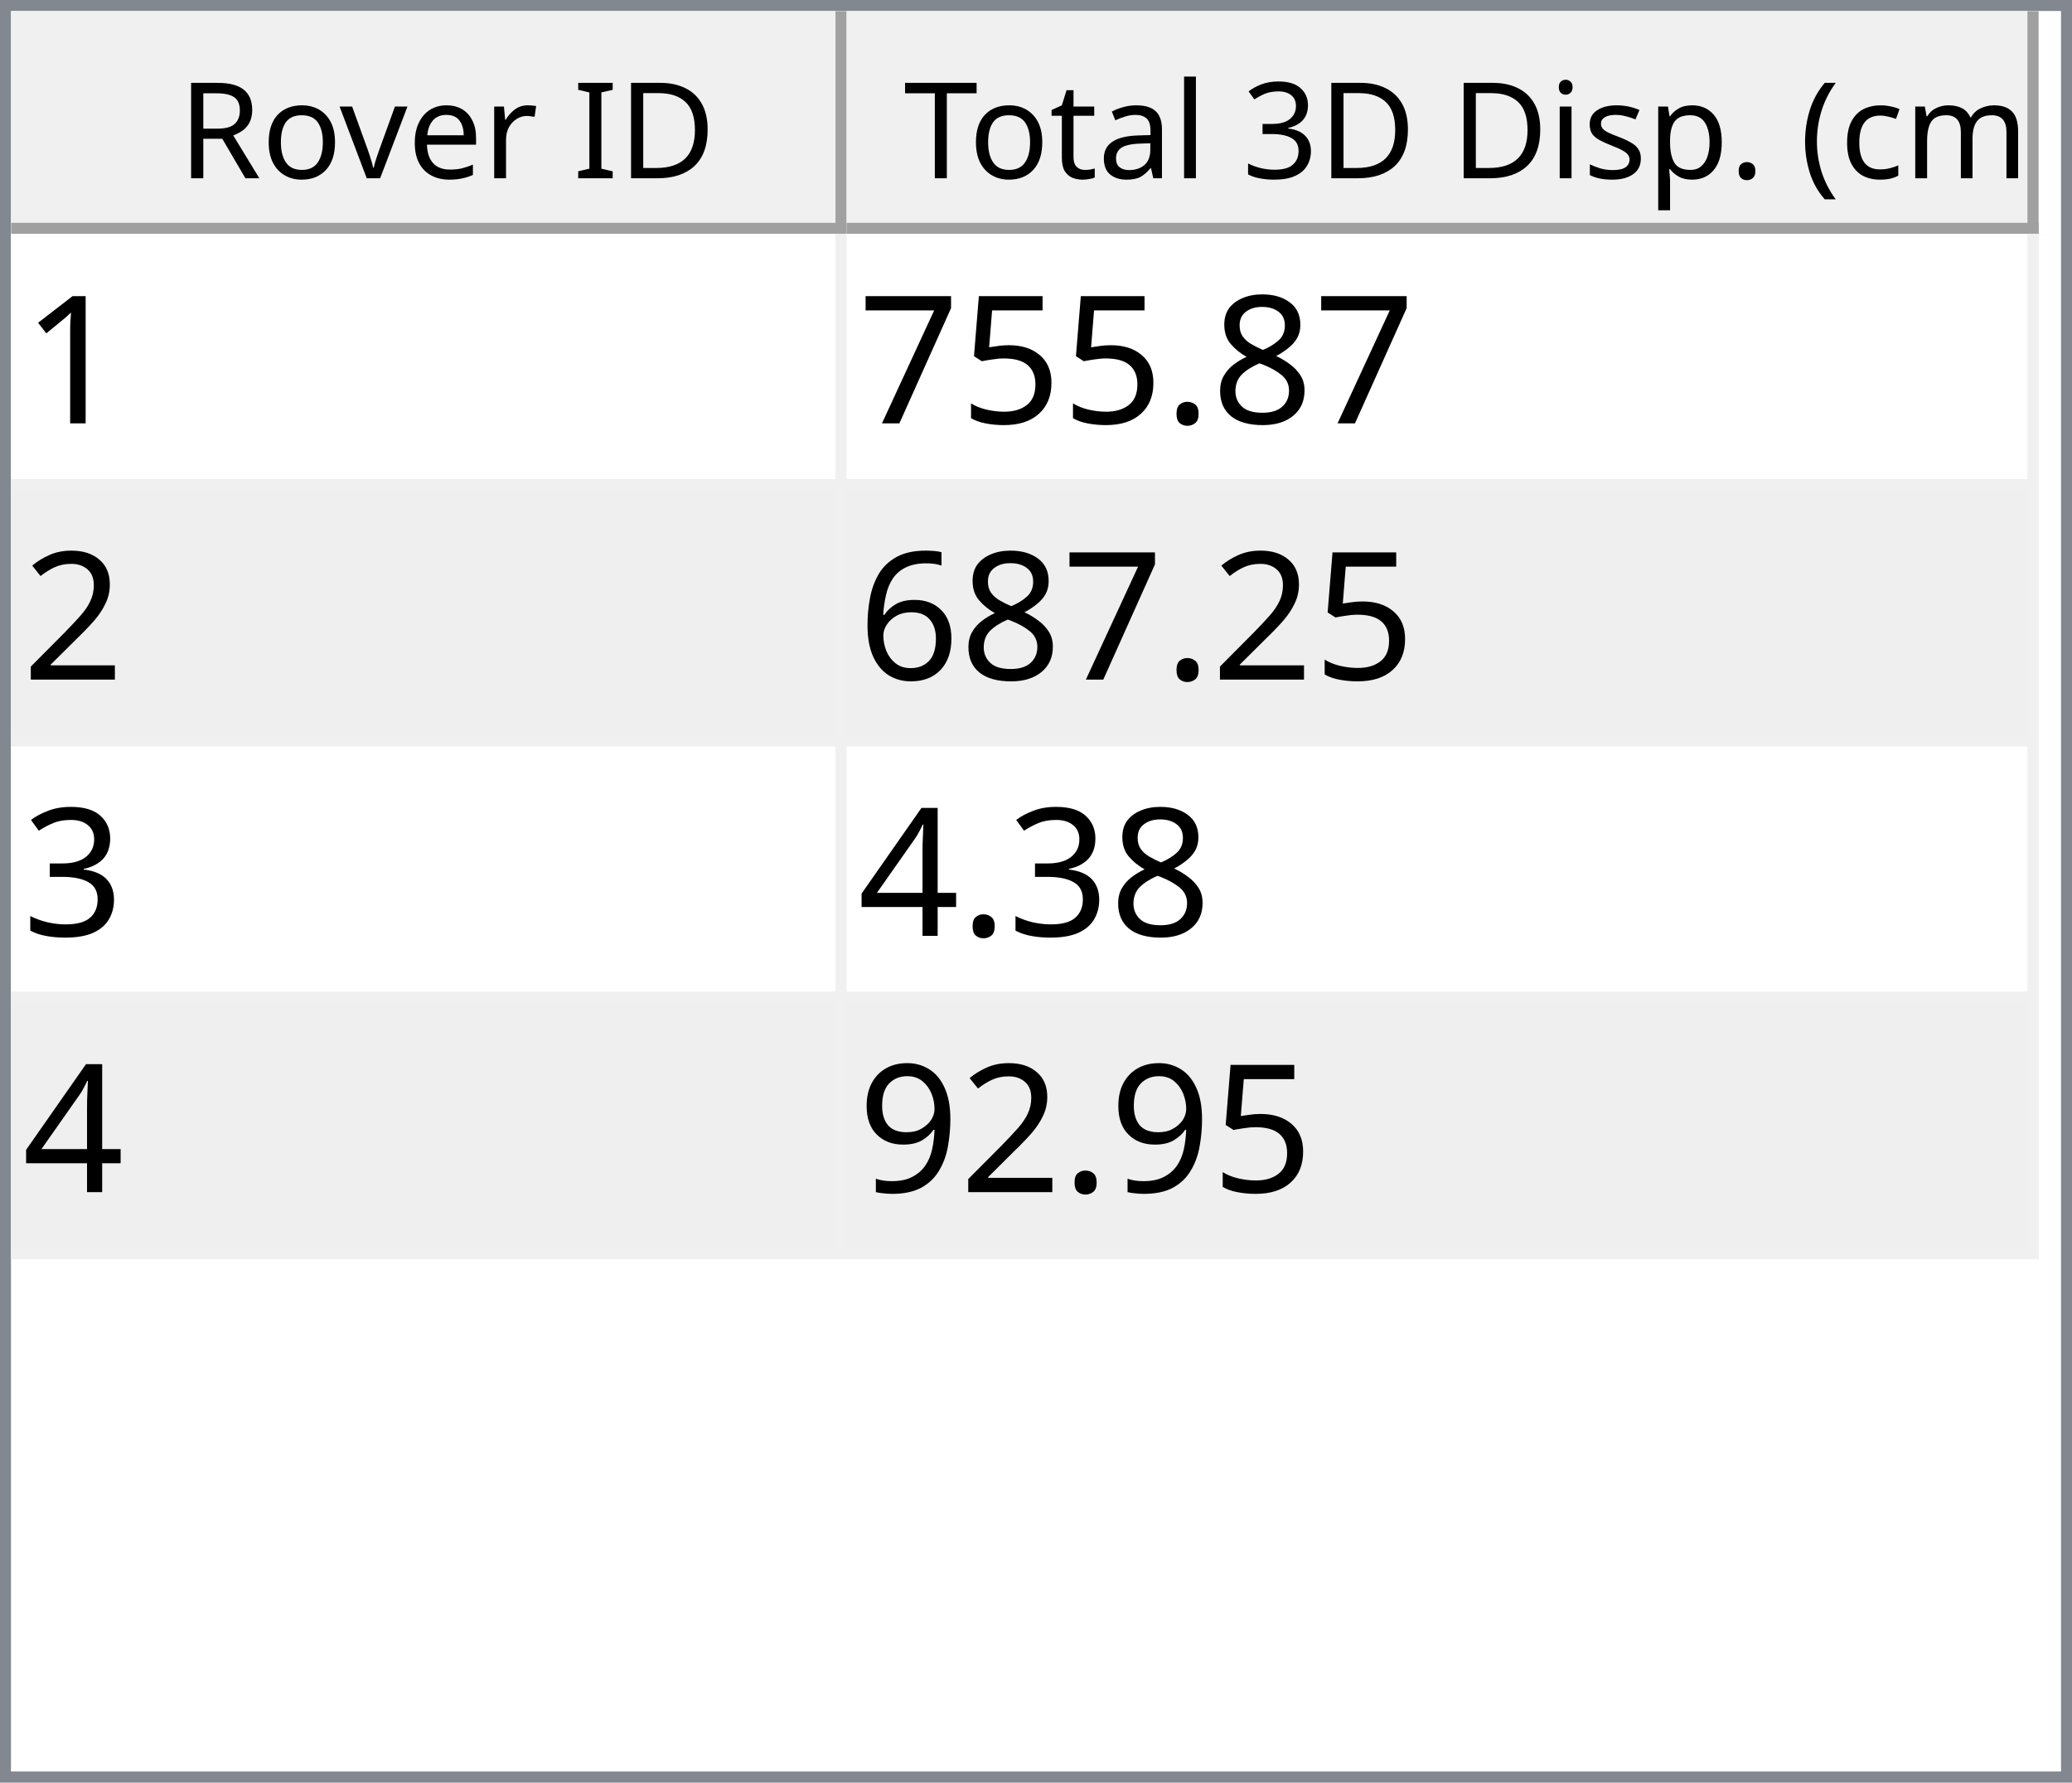
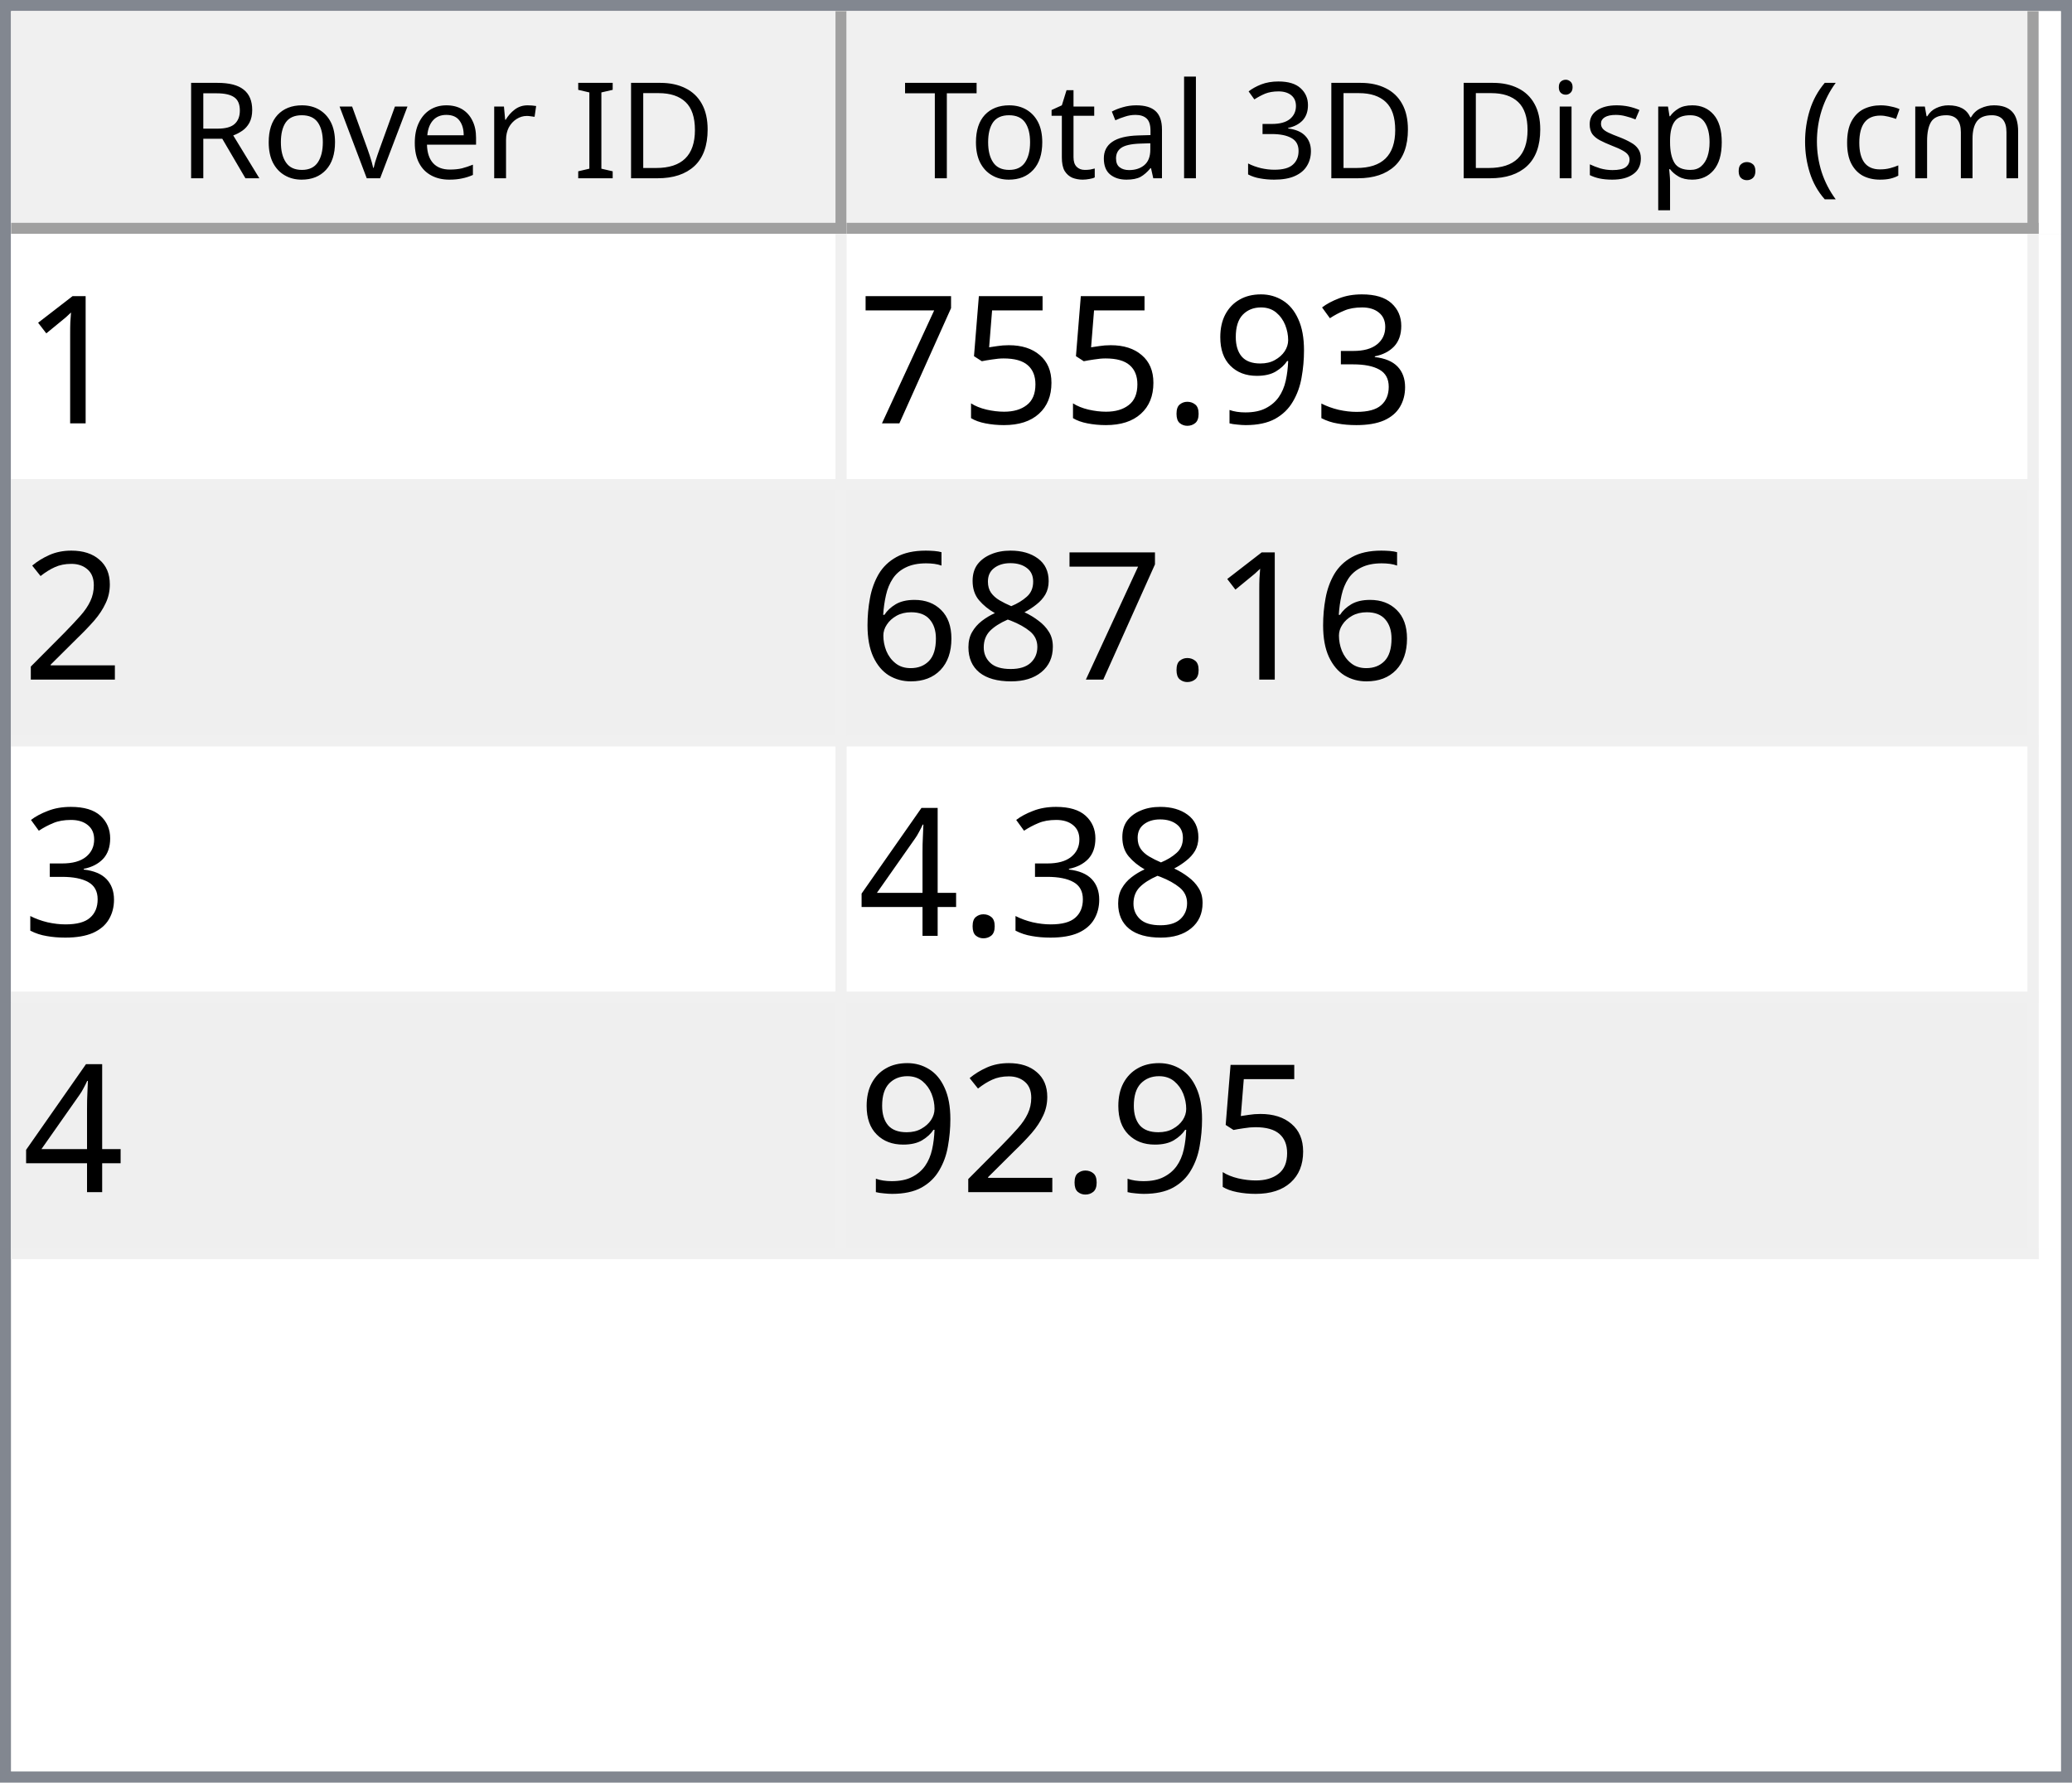
<svg xmlns="http://www.w3.org/2000/svg" style="fill-opacity:1; color-rendering:auto; color-interpolation:auto; text-rendering:auto; stroke:black; stroke-linecap:square; stroke-miterlimit:10; shape-rendering:auto; stroke-opacity:1; fill:black; stroke-dasharray:none; font-weight:normal; stroke-width:1; font-family:'Dialog'; font-style:normal; stroke-linejoin:miter; font-size:12px; stroke-dashoffset:0; image-rendering:auto;" width="186" height="160">
  <defs id="genericDefs" />
  <g>
    <defs id="defs1">
      <clipPath clipPathUnits="userSpaceOnUse" id="clipPath1">
        <path d="M0 0 L186 0 L186 160 L0 160 L0 0 Z" />
      </clipPath>
      <clipPath clipPathUnits="userSpaceOnUse" id="clipPath2">
        <path d="M0 0 L0 160 L186 160 L186 0 Z" />
      </clipPath>
      <clipPath clipPathUnits="userSpaceOnUse" id="clipPath3">
        <path d="M0 0 L0 20 L184 20 L184 0 Z" />
      </clipPath>
      <clipPath clipPathUnits="userSpaceOnUse" id="clipPath4">
        <path d="M0 0 L0 20 L75 20 L75 0 Z" />
      </clipPath>
      <clipPath clipPathUnits="userSpaceOnUse" id="clipPath5">
        <path d="M1 1 L1 19 L74 19 L74 1 Z" />
      </clipPath>
      <clipPath clipPathUnits="userSpaceOnUse" id="clipPath6">
        <path d="M0 0 L0 18 L73 18 L73 0 Z" />
      </clipPath>
      <clipPath clipPathUnits="userSpaceOnUse" id="clipPath7">
        <path d="M-0.5 -0.5 L-0.5 19.5 L74.5 19.5 L74.5 -0.5 Z" />
      </clipPath>
      <clipPath clipPathUnits="userSpaceOnUse" id="clipPath8">
        <path d="M0 0 L0 20 L107 20 L107 0 Z" />
      </clipPath>
      <clipPath clipPathUnits="userSpaceOnUse" id="clipPath9">
        <path d="M1 1 L1 19 L106 19 L106 1 Z" />
      </clipPath>
      <clipPath clipPathUnits="userSpaceOnUse" id="clipPath10">
        <path d="M0 0 L0 18 L105 18 L105 0 Z" />
      </clipPath>
      <clipPath clipPathUnits="userSpaceOnUse" id="clipPath11">
        <path d="M-0.5 -0.5 L-0.5 19.5 L106.5 19.5 L106.5 -0.5 Z" />
      </clipPath>
      <clipPath clipPathUnits="userSpaceOnUse" id="clipPath12">
        <path d="M0 0 L0 138 L184 138 L184 0 Z" />
      </clipPath>
      <clipPath clipPathUnits="userSpaceOnUse" id="clipPath13">
        <path d="M0 0 L0 92 L182 92 L182 0 Z" />
      </clipPath>
      <clipPath clipPathUnits="userSpaceOnUse" id="clipPath14">
        <path d="M-0.5 -0.5 L-0.5 91.5 L181.5 91.5 L181.5 -0.5 Z" />
      </clipPath>
      <clipPath clipPathUnits="userSpaceOnUse" id="clipPath15">
        <path d="M0 0 L0 22 L74 22 L74 0 Z" />
      </clipPath>
      <clipPath clipPathUnits="userSpaceOnUse" id="clipPath16">
        <path d="M0 0 L0 22 L106 22 L106 0 Z" />
      </clipPath>
      <font horiz-adv-x="64.551" id="font1">
        <font-face ascent="107.91" descent="25.098" units-per-em="100" style="font-style:normal; font-family:Segoe UI; font-weight:normal;" />
        <missing-glyph horiz-adv-x="64.551" d="M8.109 0 L8.109 68.266 L56.453 68.266 L56.453 0 L8.109 0 ZM15.328 7.234 L49.219 7.234 L49.219 61.031 L15.328 61.031 L15.328 7.234 Z" />
        <glyph unicode="D" horiz-adv-x="70.117" d="M9.188 0 L9.188 70.016 L28.516 70.016 Q65.531 70.016 65.531 35.891 Q65.531 19.672 55.25 9.836 Q44.969 0 27.734 0 L9.188 0 ZM17.391 62.594 L17.391 7.422 L27.828 7.422 Q41.609 7.422 49.273 14.797 Q56.938 22.172 56.938 35.688 Q56.938 62.594 28.328 62.594 L17.391 62.594 Z" />
        <glyph unicode="I" horiz-adv-x="26.611" d="M17.391 0 L9.188 0 L9.188 70.016 L17.391 70.016 L17.391 0 Z" />
        <glyph unicode=" " horiz-adv-x="27.393" d="" />
        <glyph unicode="r" horiz-adv-x="34.766" d="M34.188 41.891 Q32.078 43.5 28.125 43.5 Q23 43.5 19.555 38.672 Q16.109 33.844 16.109 25.484 L16.109 0 L8.109 0 L8.109 50 L16.109 50 L16.109 39.703 L16.312 39.703 Q18.016 44.969 21.531 47.922 Q25.047 50.875 29.391 50.875 Q32.516 50.875 34.188 50.203 L34.188 41.891 Z" />
        <glyph unicode="e" horiz-adv-x="52.295" d="M48.297 23 L12.984 23 Q13.188 14.656 17.484 10.109 Q21.781 5.562 29.297 5.562 Q37.75 5.562 44.828 11.141 L44.828 3.609 Q38.234 -1.172 27.391 -1.172 Q16.797 -1.172 10.742 5.641 Q4.688 12.453 4.688 24.812 Q4.688 36.469 11.305 43.82 Q17.922 51.172 27.734 51.172 Q37.547 51.172 42.922 44.828 Q48.297 38.484 48.297 27.203 L48.297 23 ZM40.094 29.781 Q40.047 36.719 36.75 40.578 Q33.453 44.438 27.594 44.438 Q21.922 44.438 17.969 40.383 Q14.016 36.328 13.094 29.781 L40.094 29.781 Z" />
        <glyph unicode="v" horiz-adv-x="47.9" d="M47.406 50 L27.484 0 L19.625 0 L0.688 50 L9.469 50 L22.172 13.672 Q23.578 9.672 23.922 6.688 L24.125 6.688 Q24.609 10.453 25.688 13.484 L38.969 50 L47.406 50 Z" />
        <glyph unicode="o" horiz-adv-x="58.594" d="M29 -1.172 Q17.922 -1.172 11.305 5.836 Q4.688 12.844 4.688 24.422 Q4.688 37.016 11.57 44.094 Q18.453 51.172 30.172 51.172 Q41.359 51.172 47.633 44.289 Q53.906 37.406 53.906 25.203 Q53.906 13.234 47.141 6.031 Q40.375 -1.172 29 -1.172 ZM29.594 44.438 Q21.875 44.438 17.383 39.188 Q12.891 33.938 12.891 24.703 Q12.891 15.828 17.43 10.695 Q21.969 5.562 29.594 5.562 Q37.359 5.562 41.531 10.594 Q45.703 15.625 45.703 24.906 Q45.703 34.281 41.531 39.359 Q37.359 44.438 29.594 44.438 Z" />
        <glyph unicode="R" horiz-adv-x="59.814" d="M59.375 0 L49.609 0 L37.891 19.625 Q36.281 22.359 34.766 24.289 Q33.25 26.219 31.664 27.438 Q30.078 28.656 28.25 29.219 Q26.422 29.781 24.125 29.781 L17.391 29.781 L17.391 0 L9.188 0 L9.188 70.016 L30.078 70.016 Q34.672 70.016 38.555 68.867 Q42.438 67.719 45.289 65.375 Q48.141 63.031 49.758 59.547 Q51.375 56.062 51.375 51.375 Q51.375 47.703 50.273 44.656 Q49.172 41.609 47.148 39.211 Q45.125 36.812 42.266 35.133 Q39.406 33.453 35.844 32.516 L35.844 32.328 Q37.594 31.547 38.891 30.547 Q40.188 29.547 41.359 28.18 Q42.531 26.812 43.68 25.078 Q44.828 23.344 46.234 21.047 L59.375 0 ZM17.391 62.594 L17.391 37.203 L28.516 37.203 Q31.594 37.203 34.203 38.133 Q36.812 39.062 38.719 40.797 Q40.625 42.531 41.703 45.047 Q42.781 47.562 42.781 50.688 Q42.781 56.297 39.141 59.445 Q35.5 62.594 28.609 62.594 L17.391 62.594 Z" />
        <glyph unicode=")" horiz-adv-x="30.176" d="M8.297 -15.922 L1.172 -15.922 Q16.406 2.344 16.406 26.812 Q16.406 51.469 1.078 70.016 L8.297 70.016 Q23.531 52.156 23.531 26.703 Q23.531 1.375 8.297 -15.922 Z" />
        <glyph unicode="m" horiz-adv-x="86.133" d="M79.109 0 L71.094 0 L71.094 28.719 Q71.094 37.016 68.531 40.727 Q65.969 44.438 59.906 44.438 Q54.781 44.438 51.195 39.75 Q47.609 35.062 47.609 28.516 L47.609 0 L39.594 0 L39.594 29.688 Q39.594 44.438 28.219 44.438 Q22.953 44.438 19.531 40.016 Q16.109 35.594 16.109 28.516 L16.109 0 L8.109 0 L8.109 50 L16.109 50 L16.109 42.094 L16.312 42.094 Q21.625 51.172 31.844 51.172 Q36.969 51.172 40.773 48.312 Q44.578 45.453 46 40.828 Q51.562 51.172 62.594 51.172 Q79.109 51.172 79.109 30.812 L79.109 0 Z" />
        <glyph unicode="c" horiz-adv-x="46.191" d="M42.188 2.297 Q36.422 -1.172 28.516 -1.172 Q17.828 -1.172 11.258 5.789 Q4.688 12.75 4.688 23.828 Q4.688 36.188 11.766 43.68 Q18.844 51.172 30.672 51.172 Q37.25 51.172 42.281 48.734 L42.281 40.531 Q36.719 44.438 30.375 44.438 Q22.703 44.438 17.797 38.945 Q12.891 33.453 12.891 24.516 Q12.891 15.719 17.508 10.641 Q22.125 5.562 29.891 5.562 Q36.422 5.562 42.188 9.906 L42.188 2.297 Z" />
        <glyph unicode="(" horiz-adv-x="30.176" d="M29.109 -15.922 L21.969 -15.922 Q6.844 1.375 6.844 26.703 Q6.844 52.156 21.969 70.016 L29.203 70.016 Q13.875 51.469 13.875 26.812 Q13.875 2.344 29.109 -15.922 Z" />
        <glyph unicode="." horiz-adv-x="21.68" d="M10.891 -1.078 Q8.641 -1.078 7.055 0.539 Q5.469 2.156 5.469 4.391 Q5.469 6.641 7.055 8.273 Q8.641 9.906 10.891 9.906 Q13.188 9.906 14.797 8.273 Q16.406 6.641 16.406 4.391 Q16.406 2.156 14.797 0.539 Q13.188 -1.078 10.891 -1.078 Z" />
        <glyph unicode="p" horiz-adv-x="58.789" d="M16.312 7.234 L16.109 7.234 L16.109 -23 L8.109 -23 L8.109 50 L16.109 50 L16.109 41.219 L16.312 41.219 Q22.219 51.172 33.594 51.172 Q43.266 51.172 48.688 44.461 Q54.109 37.75 54.109 26.469 Q54.109 13.922 48 6.375 Q41.891 -1.172 31.297 -1.172 Q21.578 -1.172 16.312 7.234 ZM16.109 27.391 L16.109 20.406 Q16.109 14.203 20.141 9.883 Q24.172 5.562 30.375 5.562 Q37.641 5.562 41.773 11.133 Q45.906 16.703 45.906 26.609 Q45.906 34.969 42.047 39.703 Q38.188 44.438 31.594 44.438 Q24.609 44.438 20.359 39.578 Q16.109 34.719 16.109 27.391 Z" />
        <glyph unicode="s" horiz-adv-x="42.432" d="M5.078 1.812 L5.078 10.406 Q11.625 5.562 19.484 5.562 Q30.031 5.562 30.031 12.594 Q30.031 14.594 29.125 15.992 Q28.219 17.391 26.68 18.461 Q25.141 19.531 23.07 20.383 Q21 21.234 18.609 22.172 Q15.281 23.484 12.766 24.828 Q10.25 26.172 8.57 27.859 Q6.891 29.547 6.031 31.695 Q5.172 33.844 5.172 36.719 Q5.172 40.234 6.789 42.945 Q8.406 45.656 11.086 47.484 Q13.766 49.312 17.211 50.242 Q20.656 51.172 24.312 51.172 Q30.812 51.172 35.938 48.922 L35.938 40.828 Q30.422 44.438 23.25 44.438 Q21 44.438 19.195 43.922 Q17.391 43.406 16.094 42.477 Q14.797 41.547 14.086 40.258 Q13.375 38.969 13.375 37.406 Q13.375 35.453 14.086 34.133 Q14.797 32.812 16.164 31.789 Q17.531 30.766 19.484 29.938 Q21.438 29.109 23.922 28.125 Q27.25 26.859 29.883 25.516 Q32.516 24.172 34.375 22.484 Q36.234 20.797 37.234 18.602 Q38.234 16.406 38.234 13.375 Q38.234 9.672 36.602 6.938 Q34.969 4.203 32.234 2.398 Q29.5 0.594 25.93 -0.289 Q22.359 -1.172 18.453 -1.172 Q10.75 -1.172 5.078 1.812 Z" />
        <glyph unicode="i" horiz-adv-x="24.219" d="M12.203 62.703 Q10.062 62.703 8.547 64.164 Q7.031 65.625 7.031 67.875 Q7.031 70.125 8.547 71.609 Q10.062 73.094 12.203 73.094 Q14.406 73.094 15.945 71.609 Q17.484 70.125 17.484 67.875 Q17.484 65.719 15.945 64.211 Q14.406 62.703 12.203 62.703 ZM16.109 0 L8.109 0 L8.109 50 L16.109 50 L16.109 0 Z" />
        <glyph unicode="3" horiz-adv-x="53.906" d="M46.531 19.828 Q46.531 15.094 44.75 11.211 Q42.969 7.328 39.719 4.57 Q36.469 1.812 31.93 0.297 Q27.391 -1.219 21.922 -1.219 Q11.922 -1.219 6 2.594 L6 11.188 Q13.094 5.609 22.219 5.609 Q25.875 5.609 28.828 6.539 Q31.781 7.469 33.906 9.227 Q36.031 10.984 37.18 13.477 Q38.328 15.969 38.328 19.094 Q38.328 32.812 18.797 32.812 L12.984 32.812 L12.984 39.594 L18.5 39.594 Q35.797 39.594 35.797 52.484 Q35.797 64.406 22.609 64.406 Q15.188 64.406 8.688 59.422 L8.688 67.188 Q15.375 71.188 24.609 71.188 Q29 71.188 32.57 69.969 Q36.141 68.75 38.68 66.555 Q41.219 64.359 42.609 61.281 Q44 58.203 44 54.5 Q44 40.672 30.031 36.719 L30.031 36.531 Q33.594 36.141 36.625 34.797 Q39.656 33.453 41.852 31.305 Q44.047 29.156 45.289 26.25 Q46.531 23.344 46.531 19.828 Z" />
        <glyph unicode="l" horiz-adv-x="24.219" d="M16.109 0 L8.109 0 L8.109 74.031 L16.109 74.031 L16.109 0 Z" />
        <glyph unicode="a" horiz-adv-x="50.879" d="M43.891 0 L35.891 0 L35.891 7.812 L35.688 7.812 Q30.469 -1.172 20.312 -1.172 Q12.844 -1.172 8.617 2.781 Q4.391 6.734 4.391 13.281 Q4.391 27.297 20.906 29.594 L35.891 31.688 Q35.891 44.438 25.594 44.438 Q16.547 44.438 9.281 38.281 L9.281 46.484 Q16.656 51.172 26.266 51.172 Q43.891 51.172 43.891 32.516 L43.891 0 ZM35.891 25.297 L23.828 23.641 Q18.266 22.859 15.43 20.875 Q12.594 18.891 12.594 13.875 Q12.594 10.203 15.211 7.883 Q17.828 5.562 22.172 5.562 Q28.125 5.562 32.008 9.742 Q35.891 13.922 35.891 20.312 L35.891 25.297 Z" />
        <glyph unicode="t" horiz-adv-x="33.887" d="M31.297 0.484 Q28.469 -1.078 23.828 -1.078 Q10.688 -1.078 10.688 13.578 L10.688 43.172 L2.094 43.172 L2.094 50 L10.688 50 L10.688 62.203 L18.703 64.797 L18.703 50 L31.297 50 L31.297 43.172 L18.703 43.172 L18.703 14.984 Q18.703 9.969 20.414 7.82 Q22.125 5.672 26.078 5.672 Q29.109 5.672 31.297 7.328 L31.297 0.484 Z" />
        <glyph unicode="T" horiz-adv-x="52.393" d="M50.594 62.594 L30.375 62.594 L30.375 0 L22.172 0 L22.172 62.594 L2 62.594 L2 70.016 L50.594 70.016 L50.594 62.594 Z" />
      </font>
      <font horiz-adv-x="75.0" id="font2">
        <font-face ascent="100.537" descent="21.973" units-per-em="100" style="font-style:normal; font-family:sans-serif; font-weight:normal;" />
        <missing-glyph horiz-adv-x="75.0" d="M12.5 0 L12.5 62.5 L62.5 62.5 L62.5 0 L12.5 0 ZM14.062 1.562 L60.938 1.562 L60.938 60.938 L14.062 60.938 L14.062 1.562 Z" />
        <glyph unicode="1" horiz-adv-x="55.615" d="M37.25 0 L28.469 0 L28.469 56 Q25.297 52.984 20.141 49.953 Q14.984 46.922 10.891 45.406 L10.891 53.906 Q18.266 57.375 23.781 62.305 Q29.297 67.234 31.594 71.875 L37.25 71.875 L37.25 0 Z" />
-         <glyph unicode="8" horiz-adv-x="55.615" d="M17.672 38.812 Q12.203 40.828 9.57 44.539 Q6.938 48.25 6.938 53.422 Q6.938 61.234 12.555 66.555 Q18.172 71.875 27.484 71.875 Q36.859 71.875 42.578 66.43 Q48.297 60.984 48.297 53.172 Q48.297 48.188 45.68 44.508 Q43.062 40.828 37.75 38.812 Q44.344 36.672 47.781 31.883 Q51.219 27.094 51.219 20.453 Q51.219 11.281 44.727 5.031 Q38.234 -1.219 27.641 -1.219 Q17.047 -1.219 10.547 5.055 Q4.047 11.328 4.047 20.703 Q4.047 27.688 7.594 32.398 Q11.141 37.109 17.672 38.812 ZM15.922 53.719 Q15.922 48.641 19.195 45.414 Q22.469 42.188 27.688 42.188 Q32.766 42.188 36.016 45.383 Q39.266 48.578 39.266 53.219 Q39.266 58.062 35.914 61.359 Q32.562 64.656 27.594 64.656 Q22.562 64.656 19.242 61.43 Q15.922 58.203 15.922 53.719 ZM13.094 20.656 Q13.094 16.891 14.875 13.375 Q16.656 9.859 20.172 7.93 Q23.688 6 27.734 6 Q34.031 6 38.133 10.055 Q42.234 14.109 42.234 20.359 Q42.234 26.703 38.016 30.859 Q33.797 35.016 27.438 35.016 Q21.234 35.016 17.164 30.914 Q13.094 26.812 13.094 20.656 Z" />
+         <glyph unicode="3" horiz-adv-x="55.615" d="M4.203 18.891 L12.984 20.062 Q14.5 12.594 18.141 9.297 Q21.781 6 27 6 Q33.203 6 37.477 10.297 Q41.75 14.594 41.75 20.953 Q41.75 27 37.797 30.93 Q33.844 34.859 27.734 34.859 Q25.25 34.859 21.531 33.891 L22.516 41.609 Q23.391 41.5 23.922 41.5 Q29.547 41.5 34.039 44.43 Q38.531 47.359 38.531 53.469 Q38.531 58.297 35.258 61.477 Q31.984 64.656 26.812 64.656 Q21.688 64.656 18.266 61.43 Q14.844 58.203 13.875 51.766 L5.078 53.328 Q6.688 62.156 12.398 67.016 Q18.109 71.875 26.609 71.875 Q32.469 71.875 37.398 69.359 Q42.328 66.844 44.945 62.5 Q47.562 58.156 47.562 53.266 Q47.562 48.641 45.07 44.828 Q42.578 41.016 37.703 38.766 Q44.047 37.312 47.562 32.695 Q51.078 28.078 51.078 21.141 Q51.078 11.766 44.242 5.25 Q37.406 -1.266 26.953 -1.266 Q17.531 -1.266 11.305 4.352 Q5.078 9.969 4.203 18.891 Z" />
+         <glyph unicode="9" horiz-adv-x="55.615" d="M5.469 16.547 L13.922 17.328 Q14.984 11.375 18.016 8.688 Q21.047 6 25.781 6 Q29.828 6 32.883 7.859 Q35.938 9.719 37.891 12.82 Q39.844 15.922 41.164 21.195 Q42.484 26.469 42.484 31.938 Q42.484 32.516 42.438 33.688 Q39.797 29.5 35.234 26.883 Q30.672 24.266 25.344 24.266 Q16.453 24.266 10.305 30.711 Q4.156 37.156 4.156 47.703 Q4.156 58.594 10.578 65.234 Q17 71.875 26.656 71.875 Q33.641 71.875 39.43 68.117 Q45.219 64.359 48.219 57.398 Q51.219 50.438 51.219 37.25 Q51.219 23.531 48.242 15.406 Q45.266 7.281 39.383 3.031 Q33.5 -1.219 25.594 -1.219 Q17.188 -1.219 11.867 3.445 Q6.547 8.109 5.469 16.547 ZM41.453 48.141 Q41.453 55.719 37.43 60.156 Q33.406 64.594 27.734 64.594 Q21.875 64.594 17.531 59.812 Q13.188 55.031 13.188 47.406 Q13.188 40.578 17.312 36.305 Q21.438 32.031 27.484 32.031 Q33.594 32.031 37.523 36.305 Q41.453 40.578 41.453 48.141 Z" />
        <glyph unicode="." horiz-adv-x="27.783" d="M9.078 0 L9.078 10.016 L19.094 10.016 L19.094 0 L9.078 0 Z" />
        <glyph unicode="5" horiz-adv-x="55.615" d="M4.156 18.75 L13.375 19.531 Q14.406 12.797 18.141 9.398 Q21.875 6 27.156 6 Q33.5 6 37.891 10.789 Q42.281 15.578 42.281 23.484 Q42.281 31 38.062 35.352 Q33.844 39.703 27 39.703 Q22.75 39.703 19.336 37.773 Q15.922 35.844 13.969 32.766 L5.719 33.844 L12.641 70.609 L48.25 70.609 L48.25 62.203 L19.672 62.203 L15.828 42.969 Q22.266 47.469 29.344 47.469 Q38.719 47.469 45.164 40.969 Q51.609 34.469 51.609 24.266 Q51.609 14.547 45.953 7.469 Q39.062 -1.219 27.156 -1.219 Q17.391 -1.219 11.211 4.25 Q5.031 9.719 4.156 18.75 Z" />
        <glyph unicode="7" horiz-adv-x="55.615" d="M4.734 62.203 L4.734 70.656 L51.078 70.656 L51.078 63.812 Q44.234 56.547 37.523 44.484 Q30.812 32.422 27.156 19.672 Q24.516 10.688 23.781 0 L14.75 0 Q14.891 8.453 18.062 20.414 Q21.234 32.375 27.172 43.484 Q33.109 54.594 39.797 62.203 L4.734 62.203 Z" />
        <glyph unicode="2" horiz-adv-x="55.615" d="M50.344 8.453 L50.344 0 L3.031 0 Q2.938 3.172 4.047 6.109 Q5.859 10.938 9.836 15.625 Q13.812 20.312 21.344 26.469 Q33.016 36.031 37.117 41.625 Q41.219 47.219 41.219 52.203 Q41.219 57.422 37.477 61.008 Q33.734 64.594 27.734 64.594 Q21.391 64.594 17.578 60.789 Q13.766 56.984 13.719 50.25 L4.688 51.172 Q5.609 61.281 11.664 66.578 Q17.719 71.875 27.938 71.875 Q38.234 71.875 44.242 66.164 Q50.25 60.453 50.25 52 Q50.25 47.703 48.492 43.555 Q46.734 39.406 42.656 34.812 Q38.578 30.219 29.109 22.219 Q21.188 15.578 18.945 13.211 Q16.703 10.844 15.234 8.453 L50.344 8.453 Z" />
+         <glyph unicode="8" horiz-adv-x="55.615" d="M17.672 38.812 Q12.203 40.828 9.57 44.539 Q6.938 48.25 6.938 53.422 Q6.938 61.234 12.555 66.555 Q18.172 71.875 27.484 71.875 Q36.859 71.875 42.578 66.43 Q48.297 60.984 48.297 53.172 Q48.297 48.188 45.68 44.508 Q43.062 40.828 37.75 38.812 Q44.344 36.672 47.781 31.883 Q51.219 27.094 51.219 20.453 Q51.219 11.281 44.727 5.031 Q38.234 -1.219 27.641 -1.219 Q17.047 -1.219 10.547 5.055 Q4.047 11.328 4.047 20.703 Q4.047 27.688 7.594 32.398 Q11.141 37.109 17.672 38.812 ZM15.922 53.719 Q15.922 48.641 19.195 45.414 Q22.469 42.188 27.688 42.188 Q32.766 42.188 36.016 45.383 Q39.266 48.578 39.266 53.219 Q39.266 58.062 35.914 61.359 Q32.562 64.656 27.594 64.656 Q22.562 64.656 19.242 61.43 Q15.922 58.203 15.922 53.719 ZM13.094 20.656 Q13.094 16.891 14.875 13.375 Q16.656 9.859 20.172 7.93 Q23.688 6 27.734 6 Q34.031 6 38.133 10.055 Q42.234 14.109 42.234 20.359 Q42.234 26.703 38.016 30.859 Q33.797 35.016 27.438 35.016 Q21.234 35.016 17.164 30.914 Q13.094 26.812 13.094 20.656 Z" />
        <glyph unicode="6" horiz-adv-x="55.615" d="M49.75 54.047 L41.016 53.375 Q39.844 58.547 37.703 60.891 Q34.125 64.656 28.906 64.656 Q24.703 64.656 21.531 62.312 Q17.391 59.281 14.992 53.469 Q12.594 47.656 12.5 36.922 Q15.672 41.75 20.266 44.094 Q24.859 46.438 29.891 46.438 Q38.672 46.438 44.852 39.969 Q51.031 33.5 51.031 23.25 Q51.031 16.5 48.125 10.719 Q45.219 4.938 40.141 1.859 Q35.062 -1.219 28.609 -1.219 Q17.625 -1.219 10.695 6.859 Q3.766 14.938 3.766 33.5 Q3.766 54.25 11.422 63.672 Q18.109 71.875 29.438 71.875 Q37.891 71.875 43.289 67.141 Q48.688 62.406 49.75 54.047 ZM13.875 23.188 Q13.875 18.656 15.797 14.508 Q17.719 10.359 21.188 8.18 Q24.656 6 28.469 6 Q34.031 6 38.039 10.492 Q42.047 14.984 42.047 22.703 Q42.047 30.125 38.086 34.398 Q34.125 38.672 28.125 38.672 Q22.172 38.672 18.023 34.398 Q13.875 30.125 13.875 23.188 Z" />
-         <glyph unicode="3" horiz-adv-x="55.615" d="M4.203 18.891 L12.984 20.062 Q14.5 12.594 18.141 9.297 Q21.781 6 27 6 Q33.203 6 37.477 10.297 Q41.75 14.594 41.75 20.953 Q41.75 27 37.797 30.93 Q33.844 34.859 27.734 34.859 Q25.25 34.859 21.531 33.891 L22.516 41.609 Q23.391 41.5 23.922 41.5 Q29.547 41.5 34.039 44.43 Q38.531 47.359 38.531 53.469 Q38.531 58.297 35.258 61.477 Q31.984 64.656 26.812 64.656 Q21.688 64.656 18.266 61.43 Q14.844 58.203 13.875 51.766 L5.078 53.328 Q6.688 62.156 12.398 67.016 Q18.109 71.875 26.609 71.875 Q32.469 71.875 37.398 69.359 Q42.328 66.844 44.945 62.5 Q47.562 58.156 47.562 53.266 Q47.562 48.641 45.07 44.828 Q42.578 41.016 37.703 38.766 Q44.047 37.312 47.562 32.695 Q51.078 28.078 51.078 21.141 Q51.078 11.766 44.242 5.25 Q37.406 -1.266 26.953 -1.266 Q17.531 -1.266 11.305 4.352 Q5.078 9.969 4.203 18.891 Z" />
        <glyph unicode="4" horiz-adv-x="55.615" d="M32.328 0 L32.328 17.141 L1.266 17.141 L1.266 25.203 L33.938 71.578 L41.109 71.578 L41.109 25.203 L50.781 25.203 L50.781 17.141 L41.109 17.141 L41.109 0 L32.328 0 ZM32.328 25.203 L32.328 57.469 L9.906 25.203 L32.328 25.203 Z" />
-         <glyph unicode="9" horiz-adv-x="55.615" d="M5.469 16.547 L13.922 17.328 Q14.984 11.375 18.016 8.688 Q21.047 6 25.781 6 Q29.828 6 32.883 7.859 Q35.938 9.719 37.891 12.82 Q39.844 15.922 41.164 21.195 Q42.484 26.469 42.484 31.938 Q42.484 32.516 42.438 33.688 Q39.797 29.5 35.234 26.883 Q30.672 24.266 25.344 24.266 Q16.453 24.266 10.305 30.711 Q4.156 37.156 4.156 47.703 Q4.156 58.594 10.578 65.234 Q17 71.875 26.656 71.875 Q33.641 71.875 39.43 68.117 Q45.219 64.359 48.219 57.398 Q51.219 50.438 51.219 37.25 Q51.219 23.531 48.242 15.406 Q45.266 7.281 39.383 3.031 Q33.5 -1.219 25.594 -1.219 Q17.188 -1.219 11.867 3.445 Q6.547 8.109 5.469 16.547 ZM41.453 48.141 Q41.453 55.719 37.43 60.156 Q33.406 64.594 27.734 64.594 Q21.875 64.594 17.531 59.812 Q13.188 55.031 13.188 47.406 Q13.188 40.578 17.312 36.305 Q21.438 32.031 27.484 32.031 Q33.594 32.031 37.523 36.305 Q41.453 40.578 41.453 48.141 Z" />
      </font>
    </defs>
    <g style="fill:white; stroke:white;">
      <rect x="0" y="0" width="186" style="clip-path:url(#clipPath1); stroke:none;" height="160" />
    </g>
    <g style="fill:white; text-rendering:optimizeSpeed; color-rendering:optimizeSpeed; image-rendering:optimizeSpeed; shape-rendering:crispEdges; stroke:white; color-interpolation:sRGB;">
      <rect x="0" width="186" height="160" y="0" style="stroke:none;" />
      <path style="stroke:none;" d="M0 160 L186 160 L186 0 L0 0 Z" />
    </g>
    <g style="fill:rgb(240,240,240); font-family:'Segoe UI'; stroke:rgb(240,240,240);">
      <rect x="0" y="0" width="186" style="clip-path:url(#clipPath2); stroke:none;" height="160" />
    </g>
    <g style="fill:rgb(130,135,144); font-family:'Segoe UI'; stroke:rgb(130,135,144);">
      <path d="M0 0 L186 0 L186 160 L0 160 L0 0 ZM1 1 L185 1 L185 159 L1 159 L1 1 Z" style="fill-rule:evenodd; clip-path:url(#clipPath2); stroke:none;" />
    </g>
    <g style="fill:white; font-family:'Segoe UI'; stroke:white;" transform="translate(1,1)">
      <rect x="0" y="0" width="184" style="clip-path:url(#clipPath3); stroke:none;" height="20" />
    </g>
    <g style="fill:rgb(240,240,240); font-family:'Segoe UI'; stroke:rgb(240,240,240);" transform="translate(1,1)">
      <rect x="0" y="0" width="75" style="clip-path:url(#clipPath4); stroke:none;" height="20" />
    </g>
    <g style="font-family:'Segoe UI';" transform="translate(2,2)">
      <text x="14" xml:space="preserve" y="14" style="clip-path:url(#clipPath6); stroke:none;">Rover ID</text>
    </g>
    <g style="fill:rgb(160,160,160); font-family:'Segoe UI'; stroke:rgb(160,160,160); stroke-linejoin:bevel;" transform="translate(1.5,1.5)">
      <line x1="74" x2="74" y1="0" style="fill:none; clip-path:url(#clipPath7);" y2="19" />
    </g>
    <g style="fill:rgb(160,160,160); font-family:'Segoe UI'; stroke:rgb(160,160,160); stroke-linejoin:bevel;" transform="matrix(1,0,0,1,1,1) translate(0.5,0.5)">
      <line x1="0" x2="74" y1="19" style="fill:none; clip-path:url(#clipPath7);" y2="19" />
    </g>
    <g style="fill:rgb(240,240,240); font-family:'Segoe UI'; stroke:rgb(240,240,240);" transform="translate(76,1)">
      <rect x="0" y="0" width="107" style="clip-path:url(#clipPath8); stroke:none;" height="20" />
    </g>
    <g style="font-family:'Segoe UI';" transform="translate(77,2)">
      <text x="1" xml:space="preserve" y="14" style="clip-path:url(#clipPath10); stroke:none;"> Total 3D Disp. (cm)</text>
    </g>
    <g style="fill:rgb(160,160,160); font-family:'Segoe UI'; stroke:rgb(160,160,160); stroke-linejoin:bevel;" transform="translate(76.5,1.5)">
      <line x1="106" x2="106" y1="0" style="fill:none; clip-path:url(#clipPath11);" y2="19" />
    </g>
    <g style="fill:rgb(160,160,160); font-family:'Segoe UI'; stroke:rgb(160,160,160); stroke-linejoin:bevel;" transform="matrix(1,0,0,1,76,1) translate(0.5,0.5)">
      <line x1="0" x2="106" y1="19" style="fill:none; clip-path:url(#clipPath11);" y2="19" />
    </g>
    <g style="fill:white; font-family:'Segoe UI'; stroke:white;" transform="translate(1,21)">
      <rect x="0" y="0" width="184" style="clip-path:url(#clipPath12); stroke:none;" height="138" />
    </g>
    <g style="fill:rgb(240,240,240); font-size:16px; font-family:sans-serif; stroke:rgb(240,240,240);" transform="translate(1,21)">
      <rect x="0" y="0" width="182" style="clip-path:url(#clipPath13); stroke:none;" height="92" />
      <line transform="translate(0.5,0.5)" x1="0" x2="181" y1="22" style="clip-path:url(#clipPath14); fill:none; stroke-linejoin:bevel;" y2="22" />
    </g>
    <g transform="matrix(1,0,0,1,1,21) translate(0.5,0.5)" style="fill:rgb(240,240,240); font-size:16px; font-family:sans-serif; stroke:rgb(240,240,240); stroke-linejoin:bevel;">
      <line x1="0" x2="181" y1="45" style="fill:none; clip-path:url(#clipPath14);" y2="45" />
    </g>
    <g transform="matrix(1,0,0,1,1,21) translate(0.5,0.5)" style="fill:rgb(240,240,240); font-size:16px; font-family:sans-serif; stroke:rgb(240,240,240); stroke-linejoin:bevel;">
      <line x1="0" x2="181" y1="68" style="fill:none; clip-path:url(#clipPath14);" y2="68" />
    </g>
    <g transform="matrix(1,0,0,1,1,21) translate(0.5,0.5)" style="fill:rgb(240,240,240); font-size:16px; font-family:sans-serif; stroke:rgb(240,240,240); stroke-linejoin:bevel;">
      <line x1="0" x2="181" y1="91" style="fill:none; clip-path:url(#clipPath14);" y2="91" />
    </g>
    <g transform="matrix(1,0,0,1,1,21) translate(0.5,0.5)" style="fill:rgb(240,240,240); font-size:16px; font-family:sans-serif; stroke:rgb(240,240,240); stroke-linejoin:bevel;">
      <line x1="74" x2="74" y1="0" style="fill:none; clip-path:url(#clipPath14);" y2="91" />
    </g>
    <g transform="matrix(1,0,0,1,1,21) translate(0.5,0.5)" style="fill:rgb(240,240,240); font-size:16px; font-family:sans-serif; stroke:rgb(240,240,240); stroke-linejoin:bevel;">
      <line x1="181" x2="181" y1="0" style="fill:none; clip-path:url(#clipPath14);" y2="91" />
    </g>
    <g style="fill:white; font-size:16px; font-family:sans-serif; stroke:white;" transform="matrix(1,0,0,1,1,21)">
      <rect x="0" y="0" width="74" style="clip-path:url(#clipPath15); stroke:none;" height="22" />
      <text x="1" y="17" style="fill:black; clip-path:url(#clipPath15); stroke:none;" xml:space="preserve">1</text>
    </g>
    <g style="fill:white; font-size:16px; font-family:sans-serif; stroke:white;" transform="matrix(1,0,0,1,1,21) translate(75,0)">
      <rect x="0" y="0" width="106" style="clip-path:url(#clipPath16); stroke:none;" height="22" />
-       <text x="1" y="17" style="fill:black; clip-path:url(#clipPath16); stroke:none;" xml:space="preserve">755.87</text>
+       <text x="1" y="17" style="fill:black; clip-path:url(#clipPath16); stroke:none;" xml:space="preserve">755.93</text>
    </g>
    <g style="fill:rgb(239,239,239); font-size:16px; font-family:sans-serif; stroke:rgb(239,239,239);" transform="matrix(1,0,0,1,1,21) translate(0,23)">
      <rect x="0" y="0" width="74" style="clip-path:url(#clipPath15); stroke:none;" height="22" />
      <text x="1" y="17" style="fill:black; clip-path:url(#clipPath15); stroke:none;" xml:space="preserve">2</text>
    </g>
    <g style="fill:rgb(239,239,239); font-size:16px; font-family:sans-serif; stroke:rgb(239,239,239);" transform="matrix(1,0,0,1,1,21) translate(75,23)">
      <rect x="0" y="0" width="106" style="clip-path:url(#clipPath16); stroke:none;" height="22" />
-       <text x="1" y="17" style="fill:black; clip-path:url(#clipPath16); stroke:none;" xml:space="preserve">687.25</text>
+       <text x="1" y="17" style="fill:black; clip-path:url(#clipPath16); stroke:none;" xml:space="preserve">687.16</text>
    </g>
    <g style="fill:white; font-size:16px; font-family:sans-serif; stroke:white;" transform="matrix(1,0,0,1,1,21) translate(0,46)">
      <rect x="0" y="0" width="74" style="clip-path:url(#clipPath15); stroke:none;" height="22" />
      <text x="1" y="17" style="fill:black; clip-path:url(#clipPath15); stroke:none;" xml:space="preserve">3</text>
    </g>
    <g style="fill:white; font-size:16px; font-family:sans-serif; stroke:white;" transform="matrix(1,0,0,1,1,21) translate(75,46)">
      <rect x="0" y="0" width="106" style="clip-path:url(#clipPath16); stroke:none;" height="22" />
      <text x="1" y="17" style="fill:black; clip-path:url(#clipPath16); stroke:none;" xml:space="preserve">4.38</text>
    </g>
    <g style="fill:rgb(239,239,239); font-size:16px; font-family:sans-serif; stroke:rgb(239,239,239);" transform="matrix(1,0,0,1,1,21) translate(0,69)">
      <rect x="0" y="0" width="74" style="clip-path:url(#clipPath15); stroke:none;" height="22" />
      <text x="1" y="17" style="fill:black; clip-path:url(#clipPath15); stroke:none;" xml:space="preserve">4</text>
    </g>
    <g style="fill:rgb(239,239,239); font-size:16px; font-family:sans-serif; stroke:rgb(239,239,239);" transform="matrix(1,0,0,1,1,21) translate(75,69)">
      <rect x="0" y="0" width="106" style="clip-path:url(#clipPath16); stroke:none;" height="22" />
      <text x="1" y="17" style="fill:black; clip-path:url(#clipPath16); stroke:none;" xml:space="preserve">92.95</text>
    </g>
  </g>
</svg>
